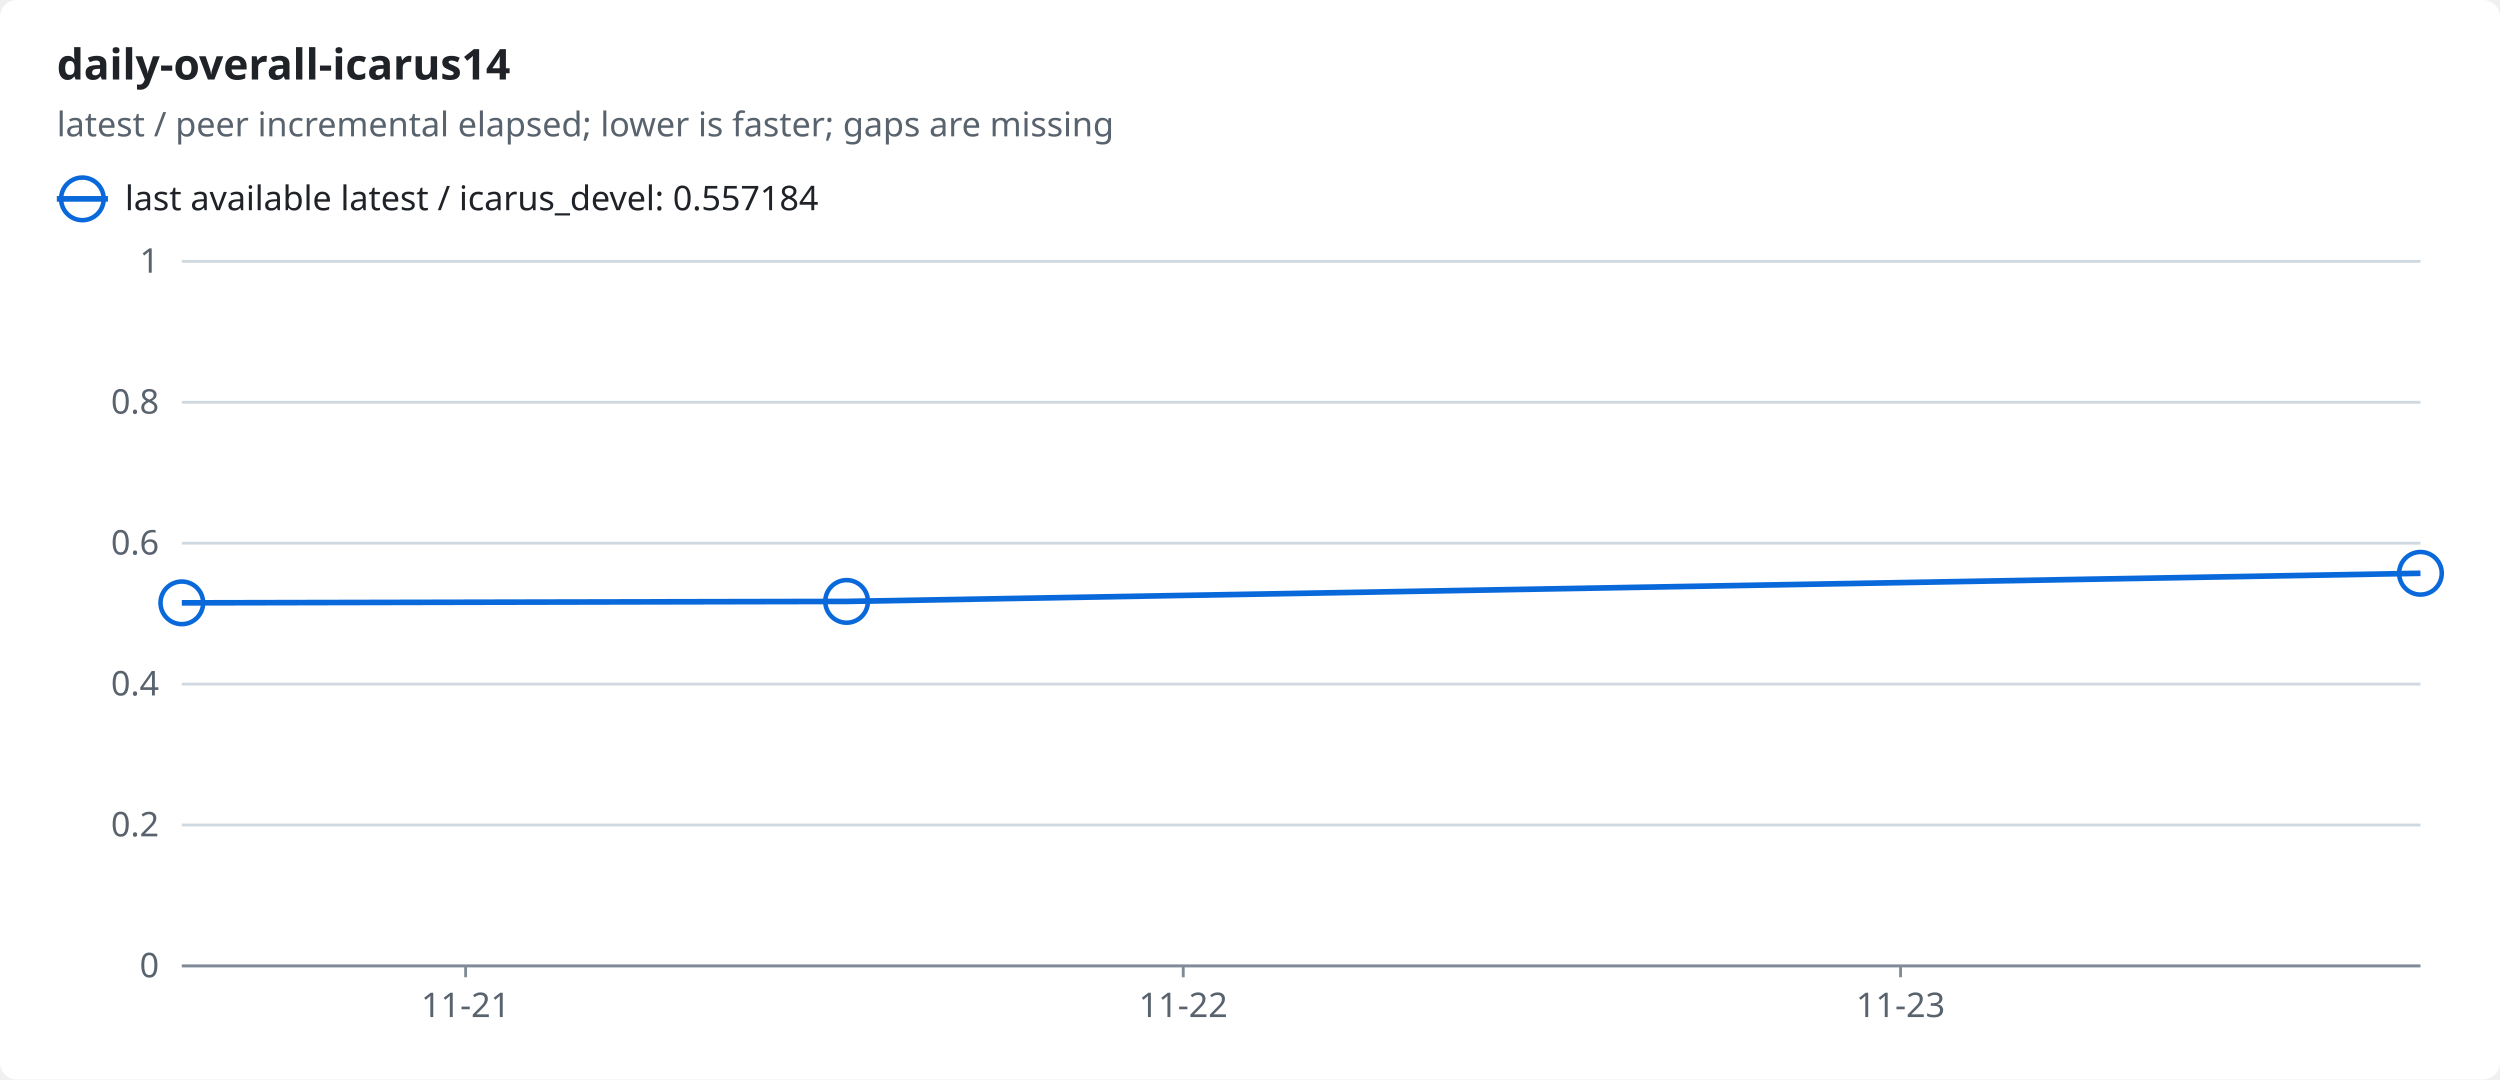
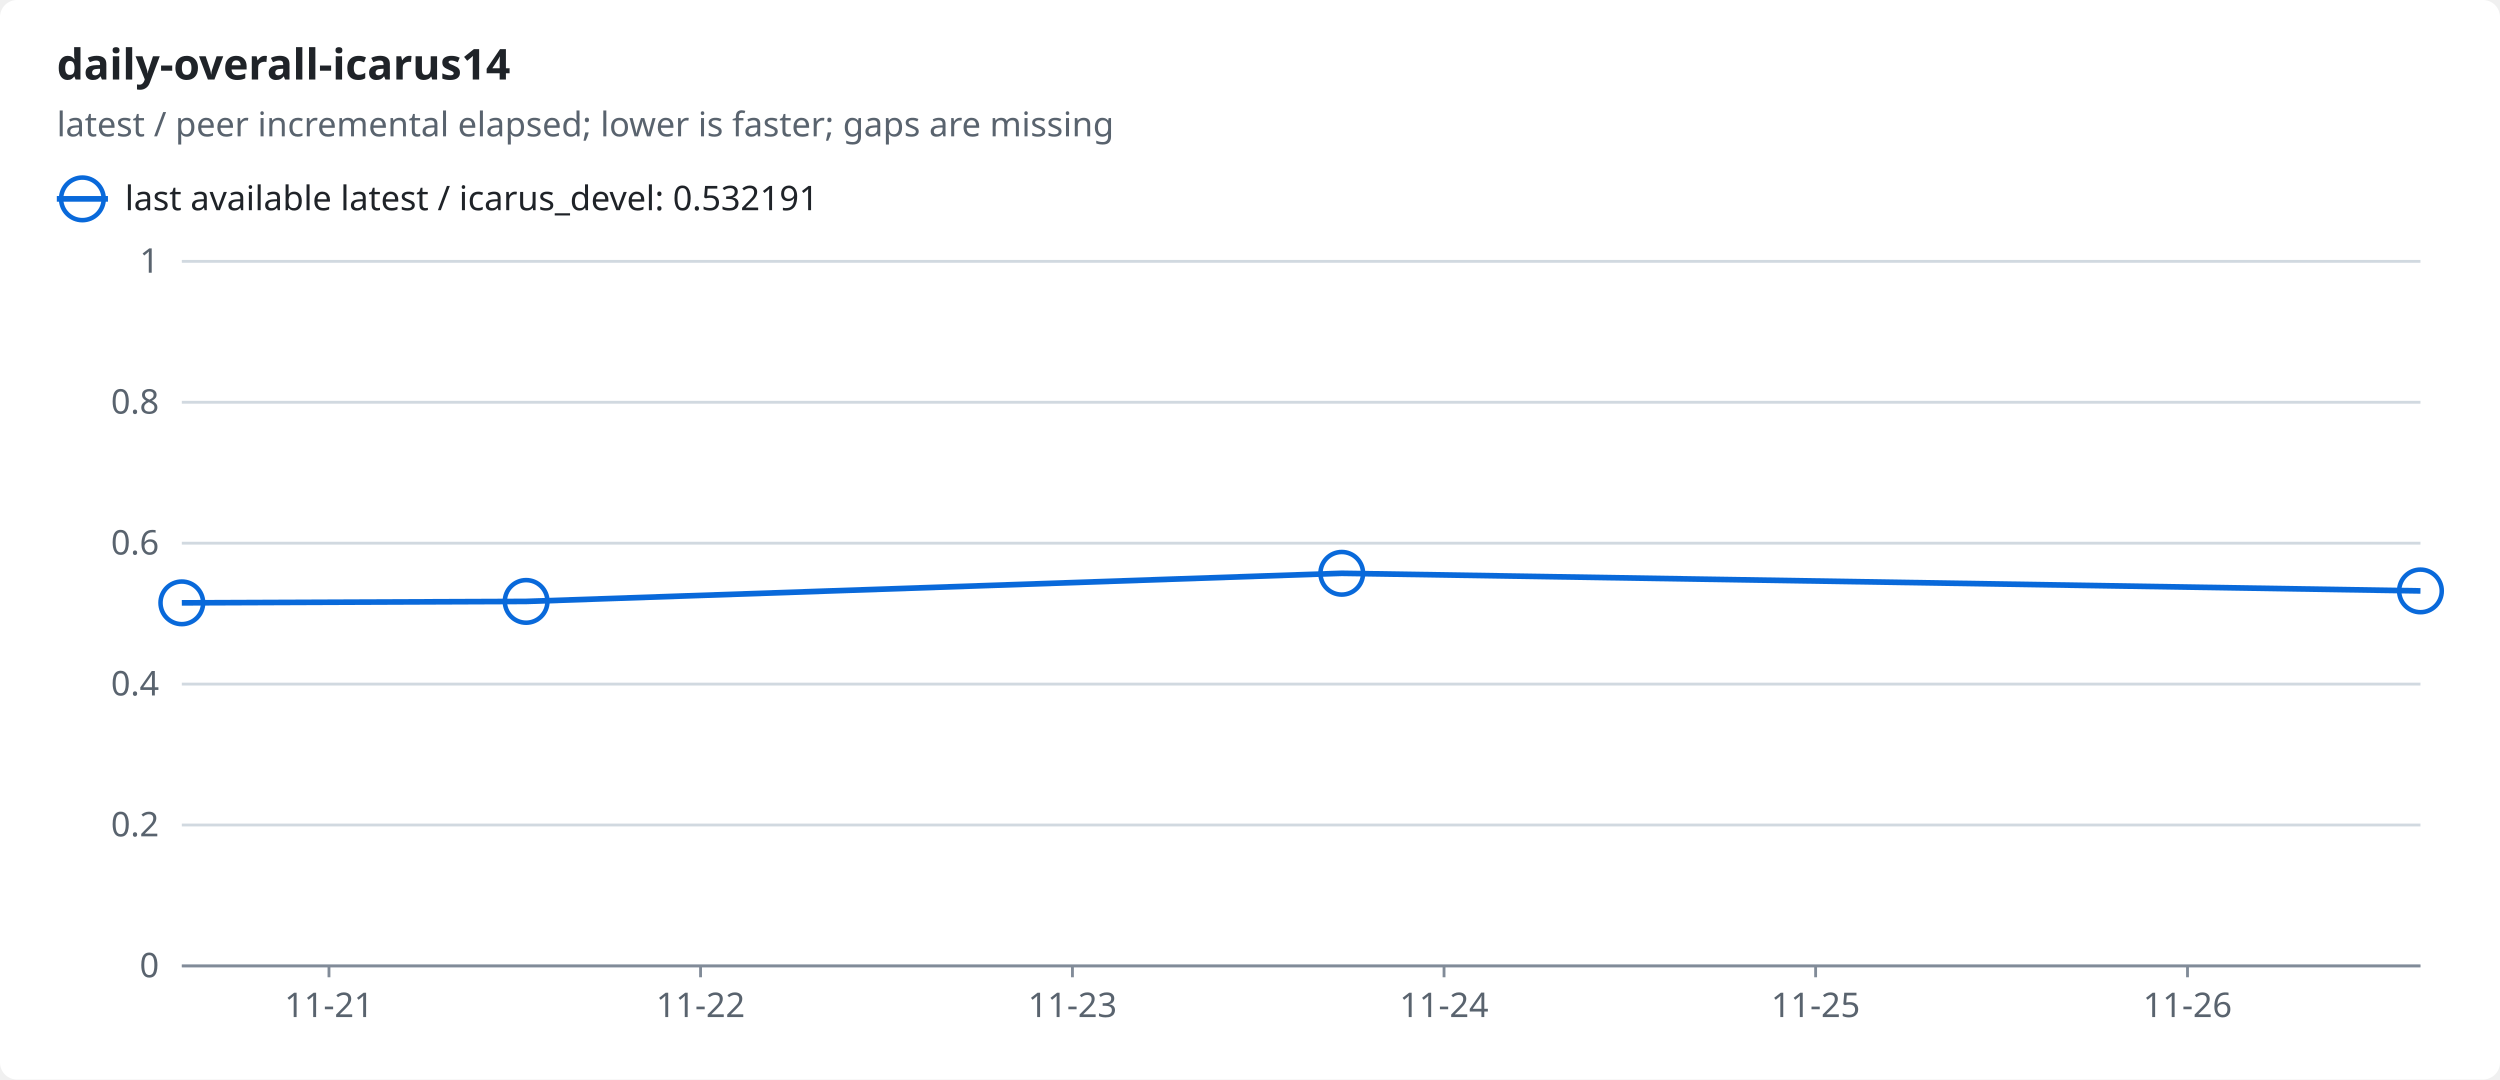
<svg xmlns="http://www.w3.org/2000/svg" width="880" height="380" viewBox="0 0 880 380" role="img">
  <style>text{font-family:-apple-system,BlinkMacSystemFont,"Segoe UI","Noto Sans",Helvetica,Arial,sans-serif;font-size:12px;fill:#1f2328;stroke:none}.bg{fill:#ffffff}.muted{fill:#59636e}.title{font-size:15px;font-weight:600}.grid{stroke:#d1d9e0;stroke-width:1}.axis{stroke:#818b98;stroke-width:1}.line{fill:none;stroke-width:2}.dashed{stroke-dasharray:5 4}.c-ratio{stroke:#0969da;fill:#0969da}.line{fill:none}.mk{fill:none;stroke-width:1.6}@media (prefers-color-scheme:dark){text{fill:#f0f6fc}.bg{fill:#0d1117}.muted{fill:#9198a1}.grid{stroke:#3d444d}.axis{stroke:#656c76}.c-ratio{stroke:#4493f8;fill:#4493f8}.line{fill:none}.mk{fill:none;stroke-width:1.6}}</style>
  <rect class="bg" width="880" height="380" rx="6" />
  <text x="20.0" y="28.0" class="title" text-anchor="start">daily-overall-icarus14</text>
  <text x="20.0" y="48.0" class="muted" text-anchor="start">latest / peer incremental elapsed; lower is faster; gaps are missing</text>
  <line class="line c-ratio" x1="20" x2="38" y1="70" y2="70" />
  <circle class="mk c-ratio" cx="29.0" cy="70.0" r="7.5" />
-   <text x="44.0" y="74.0" text-anchor="start">last available latest / icarus_devel: 0.557184</text>
+   <text x="44.0" y="74.0" text-anchor="start">last available latest / icarus_devel: 0.532191</text>
  <line class="grid" x1="64" x2="852" y1="340.0" y2="340.0" />
  <text x="56.0" y="344.0" class="muted" text-anchor="end">0</text>
  <line class="grid" x1="64" x2="852" y1="290.4" y2="290.4" />
  <text x="56.0" y="294.4" class="muted" text-anchor="end">0.2</text>
  <line class="grid" x1="64" x2="852" y1="240.8" y2="240.8" />
  <text x="56.0" y="244.8" class="muted" text-anchor="end">0.4</text>
  <line class="grid" x1="64" x2="852" y1="191.2" y2="191.2" />
  <text x="56.0" y="195.2" class="muted" text-anchor="end">0.6</text>
  <line class="grid" x1="64" x2="852" y1="141.6" y2="141.6" />
  <text x="56.0" y="145.6" class="muted" text-anchor="end">0.8</text>
  <line class="grid" x1="64" x2="852" y1="92.0" y2="92.0" />
  <text x="56.0" y="96.0" class="muted" text-anchor="end">1</text>
  <line class="axis" x1="64" x2="852" y1="340" y2="340" />
-   <line class="axis" x1="163.9" x2="163.9" y1="340" y2="344" />
-   <text x="163.9" y="358.0" class="muted" text-anchor="middle">11-21</text>
-   <line class="axis" x1="416.5" x2="416.5" y1="340" y2="344" />
-   <text x="416.5" y="358.0" class="muted" text-anchor="middle">11-22</text>
-   <line class="axis" x1="669.0" x2="669.0" y1="340" y2="344" />
-   <text x="669.0" y="358.0" class="muted" text-anchor="middle">11-23</text>
-   <polyline class="line c-ratio" points="64.0,212.2 298.0,211.7 852.0,201.8" />
+   <line class="axis" x1="115.8" x2="115.8" y1="340" y2="344" />
+   <text x="115.8" y="358.0" class="muted" text-anchor="middle">11-21</text>
+   <line class="axis" x1="246.6" x2="246.6" y1="340" y2="344" />
+   <text x="246.6" y="358.0" class="muted" text-anchor="middle">11-22</text>
+   <line class="axis" x1="377.5" x2="377.5" y1="340" y2="344" />
+   <text x="377.5" y="358.0" class="muted" text-anchor="middle">11-23</text>
+   <line class="axis" x1="508.3" x2="508.3" y1="340" y2="344" />
+   <text x="508.3" y="358.0" class="muted" text-anchor="middle">11-24</text>
+   <line class="axis" x1="639.1" x2="639.1" y1="340" y2="344" />
+   <text x="639.1" y="358.0" class="muted" text-anchor="middle">11-25</text>
+   <line class="axis" x1="770.0" x2="770.0" y1="340" y2="344" />
+   <text x="770.0" y="358.0" class="muted" text-anchor="middle">11-26</text>
+   <polyline class="line c-ratio" points="64.0,212.2 185.2,211.7 472.3,201.8 852.0,208.0" />
  <circle class="mk c-ratio" cx="64.0" cy="212.2" r="7.5" />
-   <circle class="mk c-ratio" cx="298.0" cy="211.7" r="7.5" />
-   <circle class="mk c-ratio" cx="852.0" cy="201.8" r="7.5" />
+   <circle class="mk c-ratio" cx="185.2" cy="211.7" r="7.5" />
+   <circle class="mk c-ratio" cx="472.3" cy="201.8" r="7.5" />
+   <circle class="mk c-ratio" cx="852.0" cy="208.0" r="7.5" />
</svg>
